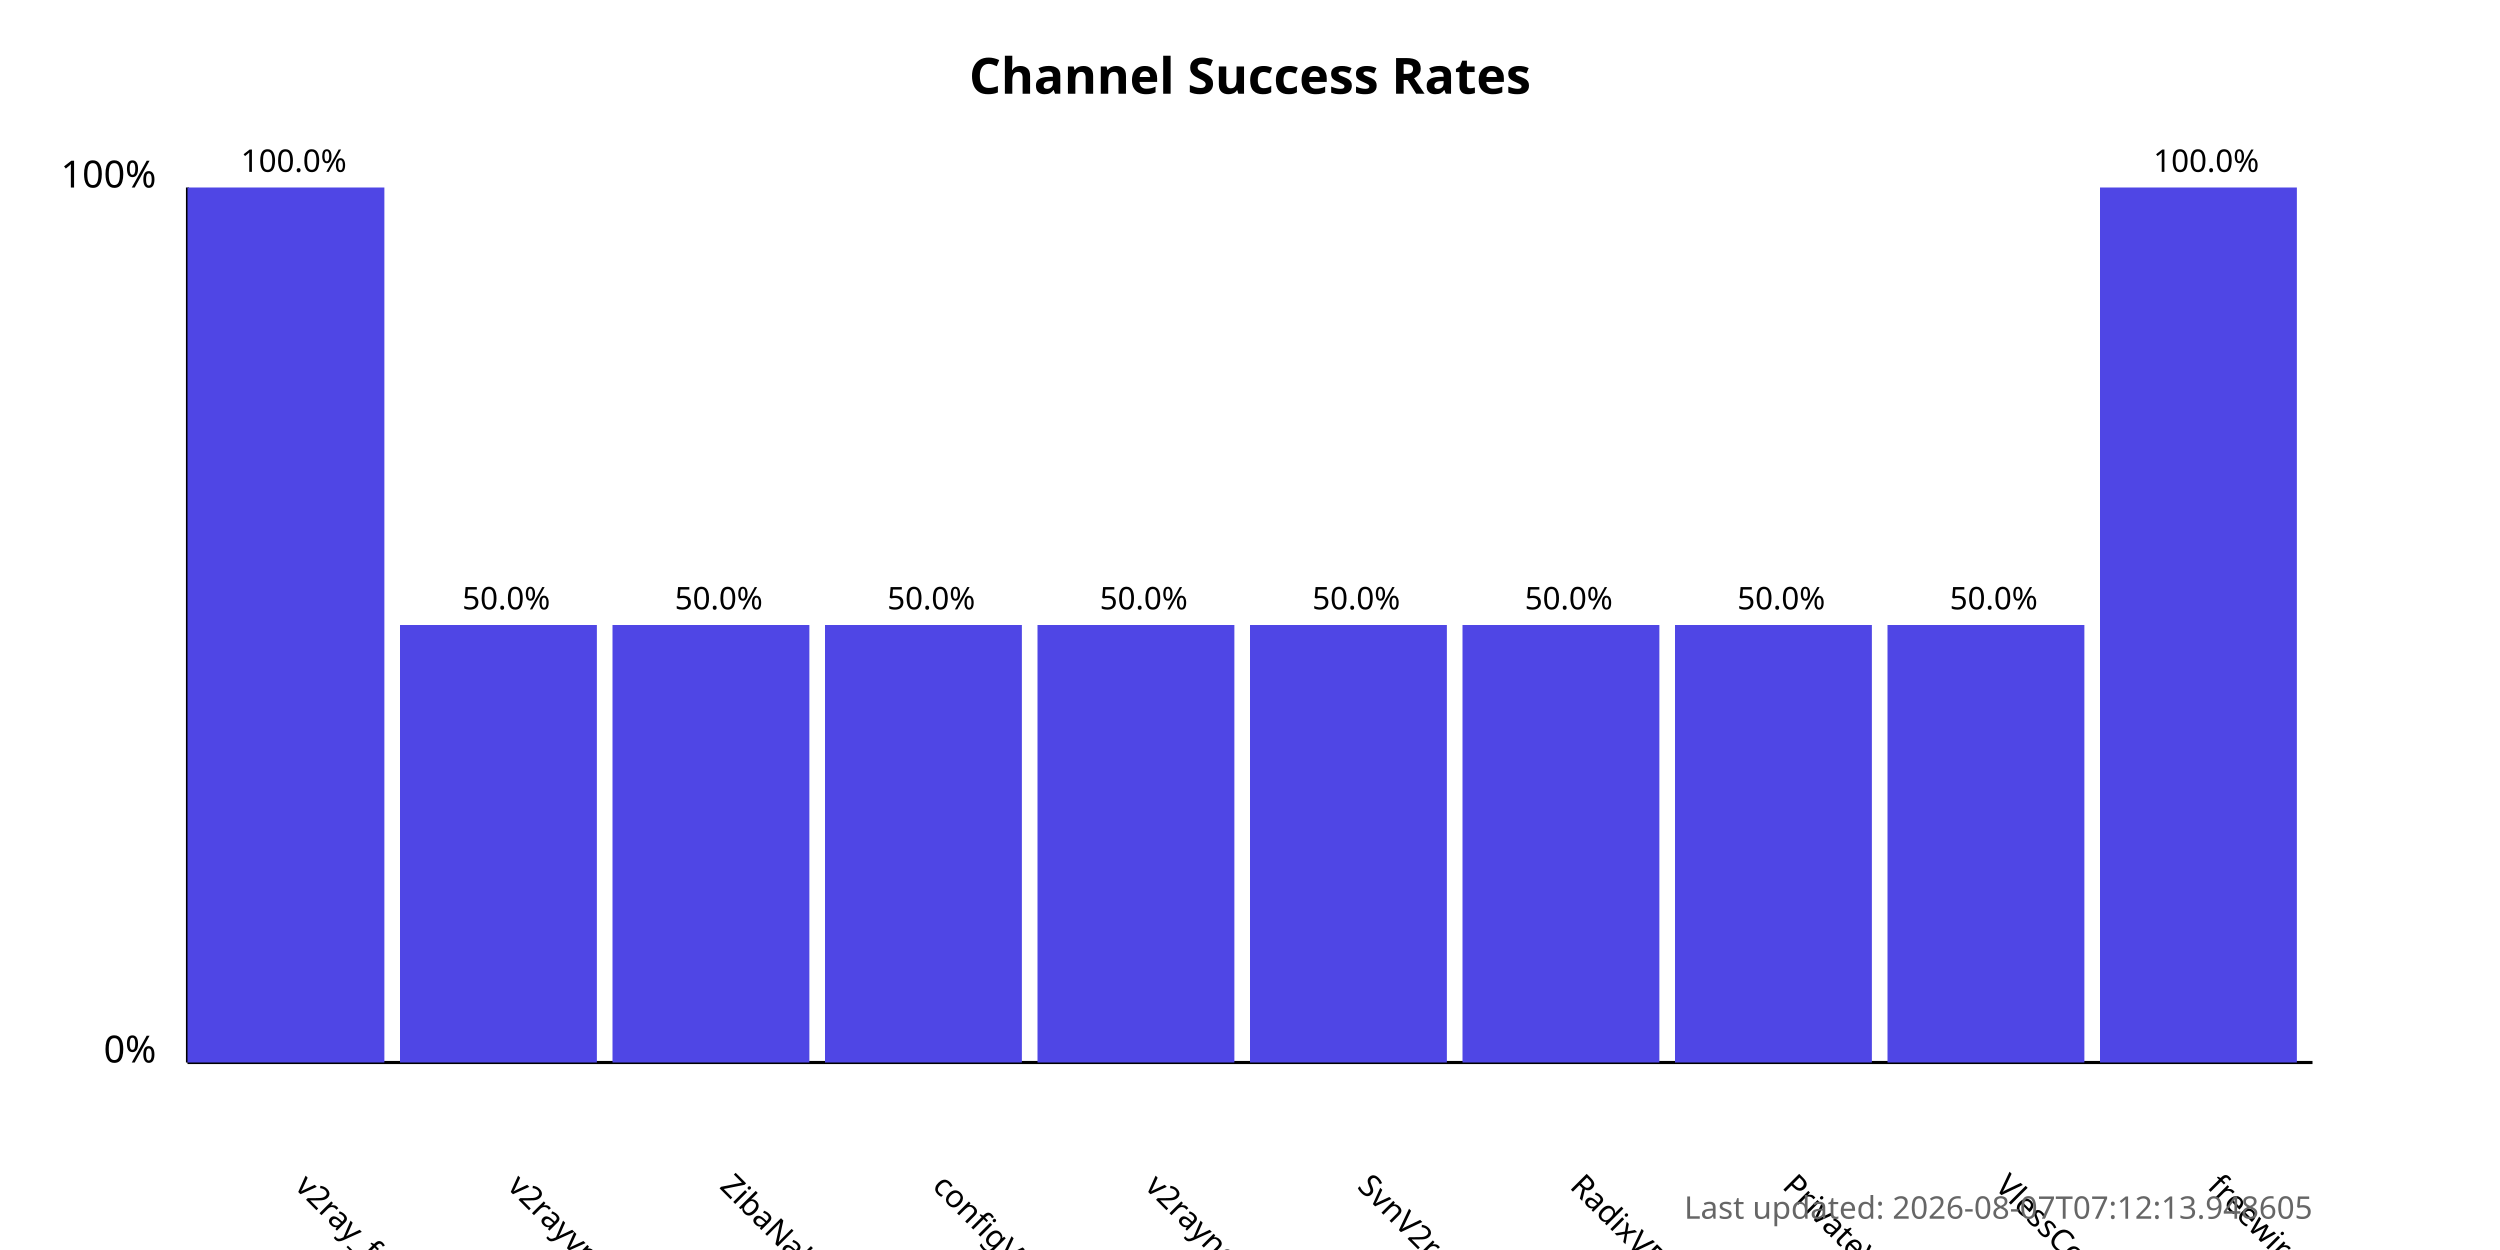
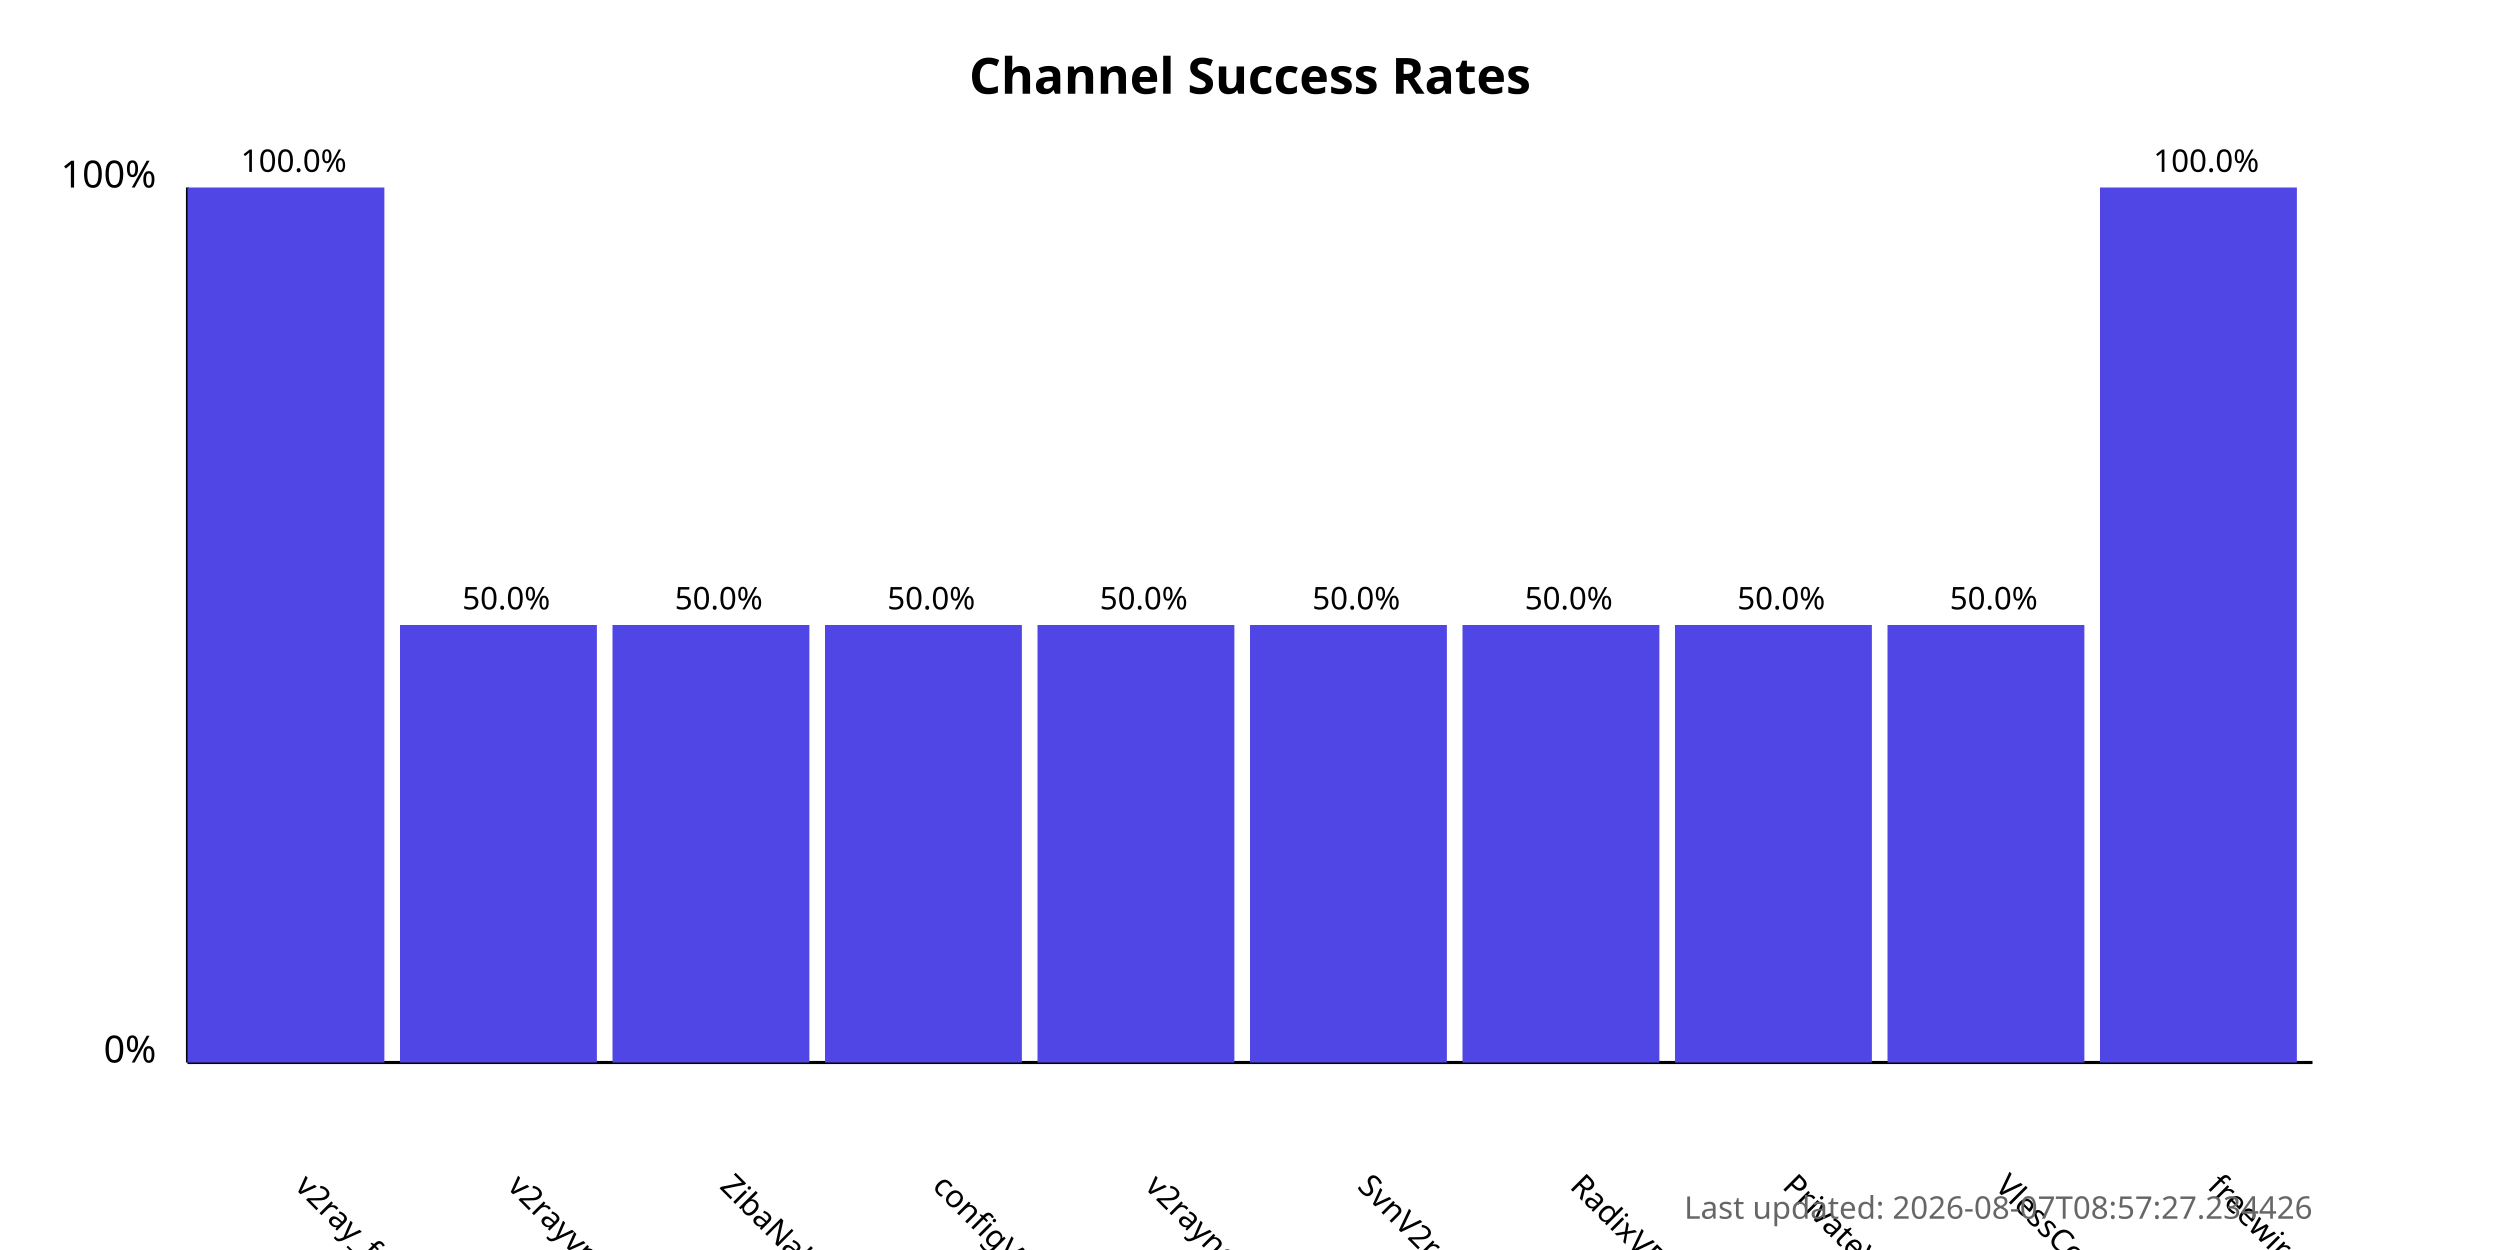
<svg xmlns="http://www.w3.org/2000/svg" width="800" height="400">
  <style>
            .chart-title { font: bold 16px sans-serif; }
            .axis-label { font: 12px sans-serif; }
            .tick-label { font: 10px sans-serif; }
            .bar { fill: #4f46e5; }
            .bar:hover { fill: #6366f1; }
            .timestamp { font: 10px sans-serif; fill: #666; }
        </style>
  <text x="400.0" y="30" text-anchor="middle" class="chart-title">
            Channel Success Rates
        </text>
  <line x1="60" y1="340" x2="60" y2="60" stroke="black" stroke-width="1" />
  <line x1="60" y1="340" x2="740" y2="340" stroke="black" stroke-width="1" />
  <text x="50" y="340" text-anchor="end" class="axis-label">0%</text>
  <text x="50" y="60" text-anchor="end" class="axis-label">100%</text>
  <g>
    <rect x="60" y="60.0" width="63.0" height="280.0" class="bar" />
    <text x="94.0" y="380" transform="rotate(45, 94.0, 380)" text-anchor="start" class="tick-label">
                v2ray_free_conf
            </text>
    <text x="94.0" y="55.0" text-anchor="middle" class="tick-label">
                100.0%
            </text>
  </g>
  <g>
    <rect x="128.0" y="200.0" width="63.0" height="140.0" class="bar" />
    <text x="162.0" y="380" transform="rotate(45, 162.0, 380)" text-anchor="start" class="tick-label">
                v2rayvpno
            </text>
    <text x="162.0" y="195.0" text-anchor="middle" class="tick-label">
                50.0%
            </text>
  </g>
  <g>
    <rect x="196.0" y="200.0" width="63.0" height="140.0" class="bar" />
    <text x="230.0" y="380" transform="rotate(45, 230.0, 380)" text-anchor="start" class="tick-label">
                ZibaNabz
            </text>
    <text x="230.0" y="195.0" text-anchor="middle" class="tick-label">
                50.0%
            </text>
  </g>
  <g>
    <rect x="264.0" y="200.0" width="63.0" height="140.0" class="bar" />
    <text x="298.0" y="380" transform="rotate(45, 298.0, 380)" text-anchor="start" class="tick-label">
                configV2rayForFree
            </text>
    <text x="298.0" y="195.0" text-anchor="middle" class="tick-label">
                50.0%
            </text>
  </g>
  <g>
    <rect x="332.0" y="200.0" width="63.0" height="140.0" class="bar" />
    <text x="366.0" y="380" transform="rotate(45, 366.0, 380)" text-anchor="start" class="tick-label">
                v2rayngvpn
            </text>
    <text x="366.0" y="195.0" text-anchor="middle" class="tick-label">
                50.0%
            </text>
  </g>
  <g>
    <rect x="400.0" y="200.0" width="63.0" height="140.0" class="bar" />
    <text x="434.0" y="380" transform="rotate(45, 434.0, 380)" text-anchor="start" class="tick-label">
                SvnV2ray
            </text>
    <text x="434.0" y="195.0" text-anchor="middle" class="tick-label">
                50.0%
            </text>
  </g>
  <g>
    <rect x="468.0" y="200.0" width="63.0" height="140.0" class="bar" />
    <text x="502.0" y="380" transform="rotate(45, 502.0, 380)" text-anchor="start" class="tick-label">
                RadixVPN
            </text>
    <text x="502.0" y="195.0" text-anchor="middle" class="tick-label">
                50.0%
            </text>
  </g>
  <g>
    <rect x="536.0" y="200.0" width="63.0" height="140.0" class="bar" />
    <text x="570.0" y="380" transform="rotate(45, 570.0, 380)" text-anchor="start" class="tick-label">
                PrivateVPNs
            </text>
    <text x="570.0" y="195.0" text-anchor="middle" class="tick-label">
                50.0%
            </text>
  </g>
  <g>
    <rect x="604.0" y="200.0" width="63.0" height="140.0" class="bar" />
    <text x="638.0" y="380" transform="rotate(45, 638.0, 380)" text-anchor="start" class="tick-label">
                VlessConfig
            </text>
    <text x="638.0" y="195.0" text-anchor="middle" class="tick-label">
                50.0%
            </text>
  </g>
  <g>
    <rect x="672.0" y="60.0" width="63.0" height="280.0" class="bar" />
    <text x="706.0" y="380" transform="rotate(45, 706.0, 380)" text-anchor="start" class="tick-label">
                freewireguard
            </text>
    <text x="706.0" y="55.0" text-anchor="middle" class="tick-label">
                100.0%
            </text>
  </g>
  <text x="740" y="390" text-anchor="end" class="timestamp">
-             Last updated: 2026-08-07T07:12:13.948605
+             Last updated: 2026-08-07T08:57:27.234426
        </text>
</svg>
